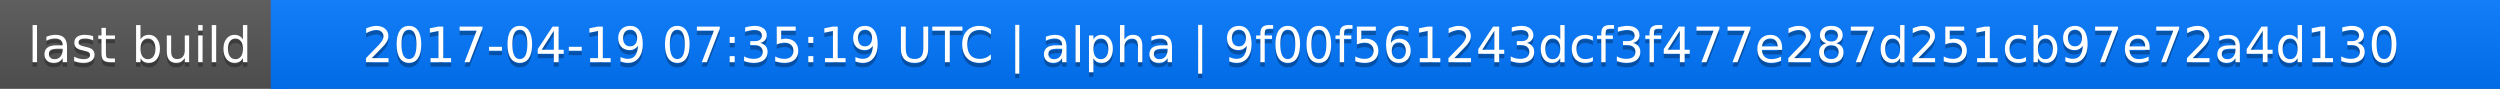
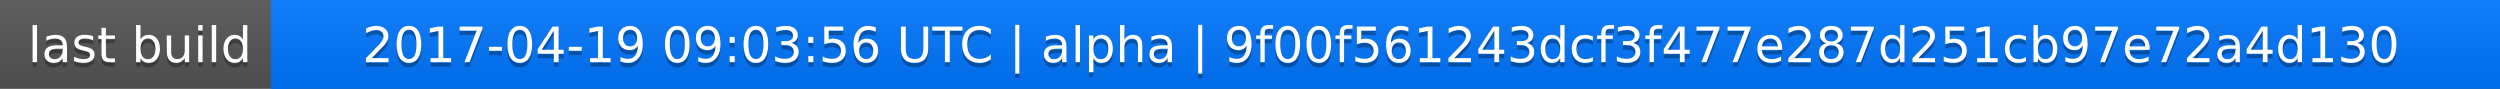
<svg xmlns="http://www.w3.org/2000/svg" width="563" height="20">
  <linearGradient id="a" x2="0" y2="100%">
    <stop offset="0" stop-color="#bbb" stop-opacity=".1" />
    <stop offset="1" stop-opacity=".1" />
  </linearGradient>
  <rect rx="0" width="563" height="20" fill="#555" />
  <rect rx="0" x="61" width="502" height="20" fill="#07f" />
  <path fill="#07f" d="M61 0h4v20h-4z" />
  <rect rx="0" width="563" height="20" fill="url(#a)" />
  <g fill="#fff" text-anchor="middle" font-family="DejaVu Sans,Verdana,Geneva,sans-serif" font-size="11">
    <text x="31.5" y="15" fill="#010101" fill-opacity=".3">last build</text>
    <text x="31.5" y="14">last build</text>
-     <text x="311" y="15" fill="#010101" fill-opacity=".3">2017-04-19 07:35:19 UTC | alpha | 9f00f561243dcf3f477e287d251cb97e72a4d130</text>
-     <text x="311" y="14">2017-04-19 07:35:19 UTC | alpha | 9f00f561243dcf3f477e287d251cb97e72a4d130</text>
+     <text x="311" y="15" fill="#010101" fill-opacity=".3">2017-04-19 09:03:56 UTC | alpha | 9f00f561243dcf3f477e287d251cb97e72a4d130</text>
+     <text x="311" y="14">2017-04-19 09:03:56 UTC | alpha | 9f00f561243dcf3f477e287d251cb97e72a4d130</text>
  </g>
</svg>
